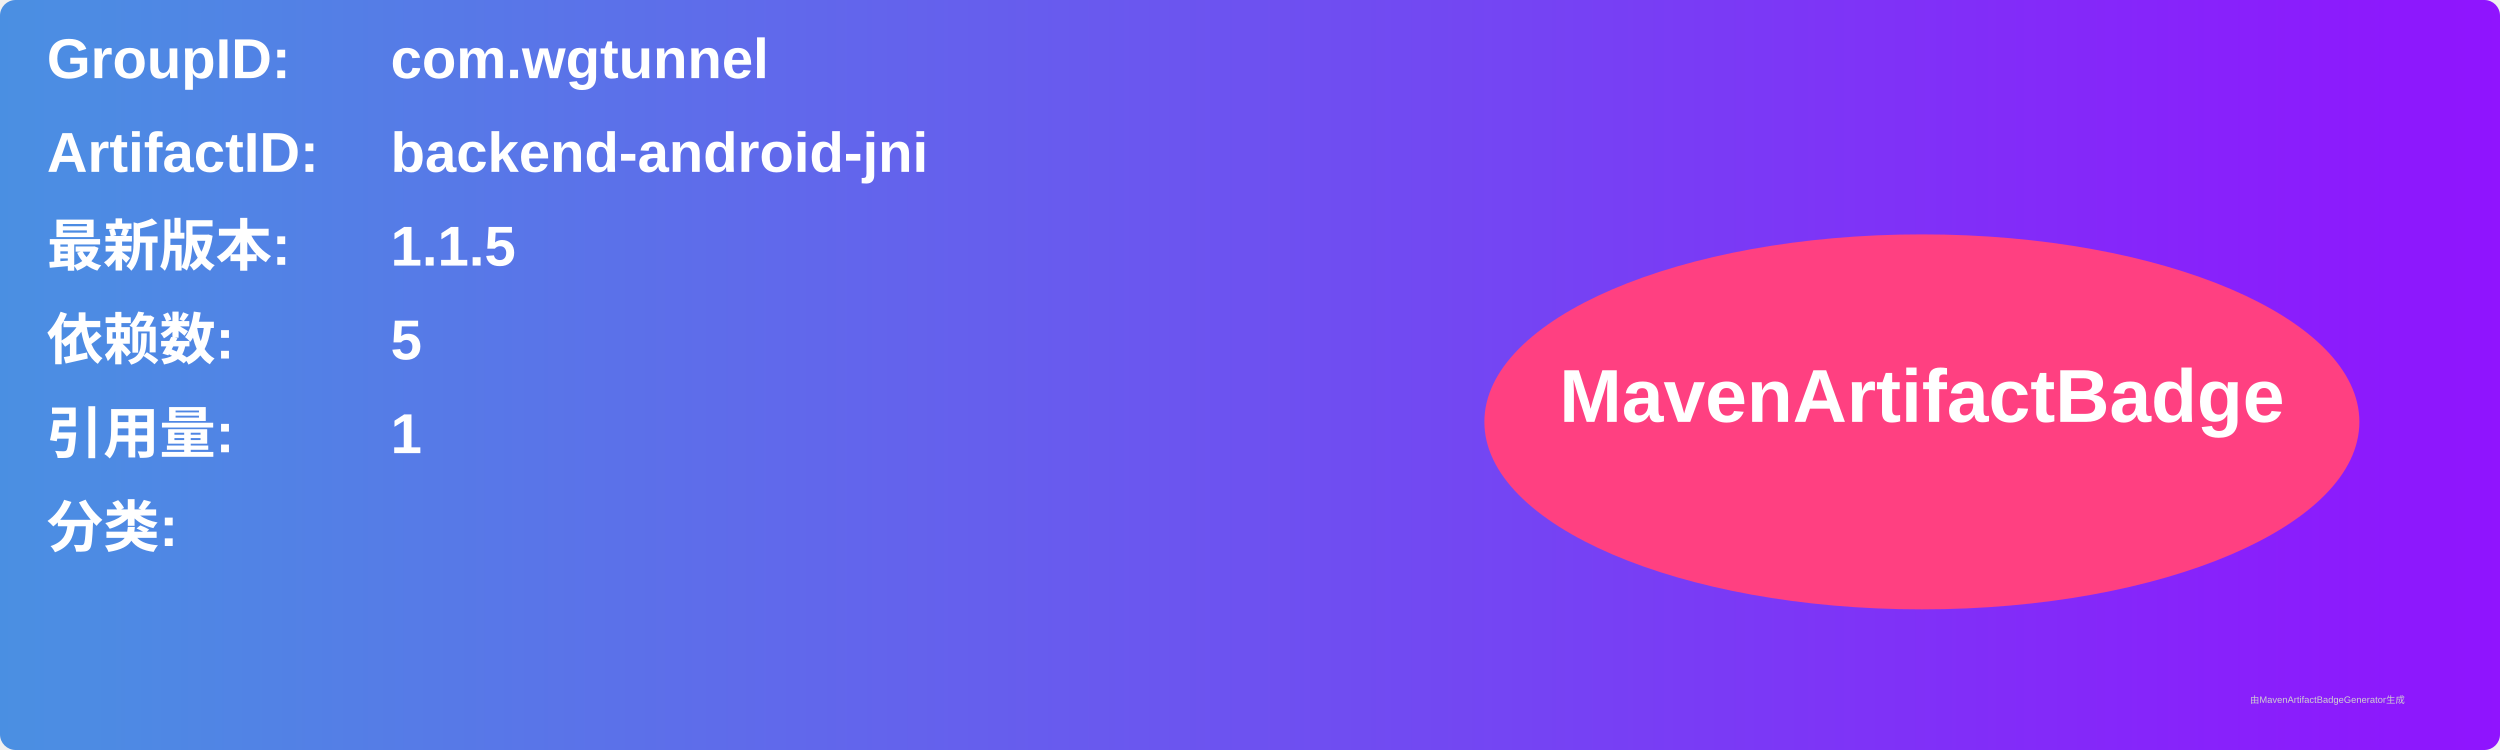
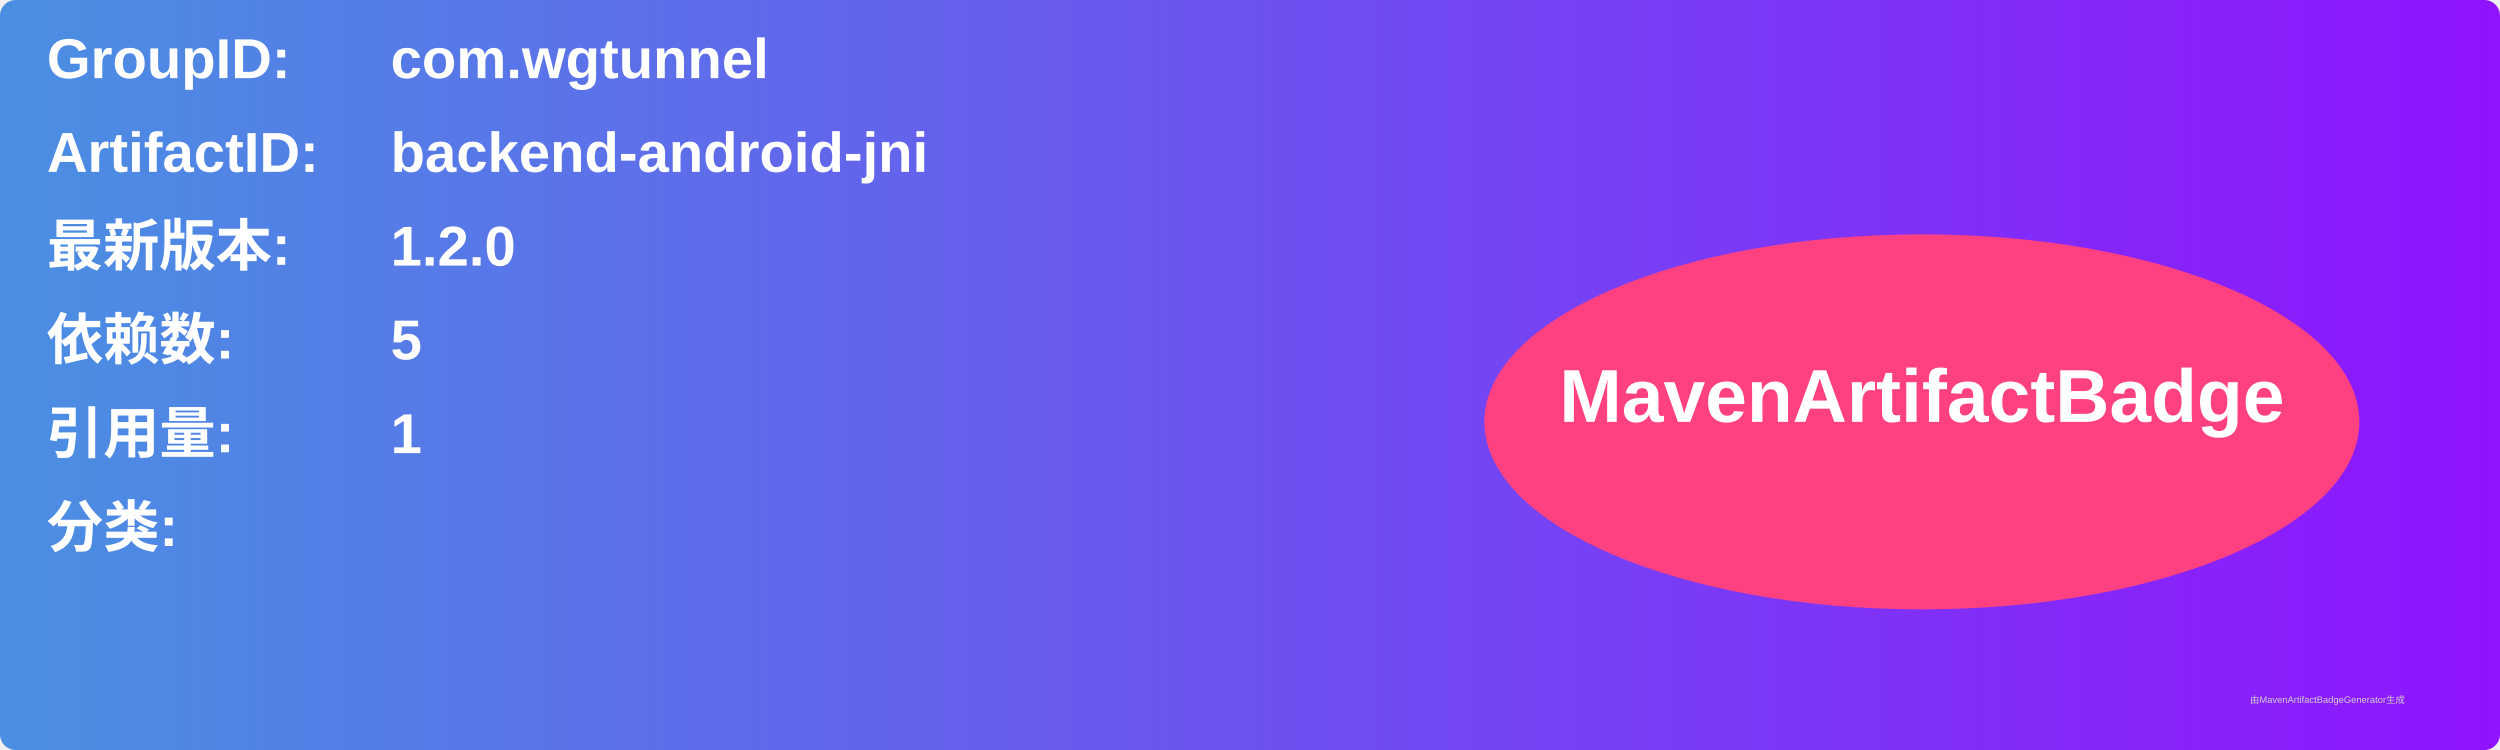
<svg xmlns="http://www.w3.org/2000/svg" width="800" height="240" viewBox="0 0 800 240">
  <linearGradient id="grad" x1="0%" y1="0%" x2="100%" y2="0%">
    <stop offset="0%" stop-color="#4a90e2" />
    <stop offset="100%" stop-color="#9013fe" />
  </linearGradient>
  <rect width="100%" height="100%" rx="5" ry="5" fill="url(#grad)" />
  <g transform="translate(15, 15)">
    <text x="0" y="10" font-family="Arial" font-size="18" fill="white" font-weight="bold" width="260">GroupID:</text>
    <text x="110" y="10" font-family="Arial" font-size="18" fill="white" font-weight="bold" width="460">com.wgtunnel</text>
    <text x="0" y="40" font-family="Arial" font-size="18" fill="white" font-weight="bold" width="260">ArtifactID:</text>
    <text x="110" y="40" font-family="Arial" font-size="18" fill="white" font-weight="bold" width="460">backend-android-jni</text>
    <text x="0" y="70" font-family="Arial" font-size="18" fill="white" font-weight="bold">最新版本:</text>
    <text x="110" y="70" font-family="Arial" font-size="18" fill="white" font-weight="bold">
-       <tspan font-weight="bold">1.1.5</tspan>
+       <tspan font-weight="bold">1.2.0</tspan>
    </text>
    <text x="0" y="100" font-family="Arial" font-size="18" fill="white" font-weight="bold">依赖数: </text>
    <text x="110" y="100" font-family="Arial" font-size="18" fill="white">
      <tspan font-weight="bold">5</tspan>
    </text>
    <text x="0" y="130" font-family="Arial" font-size="18" fill="white" font-weight="bold">引用量: </text>
    <text x="110" y="130" font-family="Arial" font-size="18" fill="white">
      <tspan font-weight="bold">1</tspan>
    </text>
    <text x="0" y="160" font-family="Arial" font-size="18" fill="white" font-weight="bold">分类:</text>
    <text x="10" y="190" font-family="Arial" font-size="10" fill="white">
      <tspan font-weight="bold" />
    </text>
    <ellipse cx="600" cy="120" rx="140" ry="60" fill="#ff4081" />
    <text x="600" y="120" text-anchor="middle" font-family="Arial" font-size="24" fill="white" font-weight="bold">MavenArtifactBadge</text>
  </g>
  <text x="720" y="225" font-family="Arial" font-size="3" fill="#d0d0d0">由MavenArtifactBadgeGenerator生成</text>
</svg>
